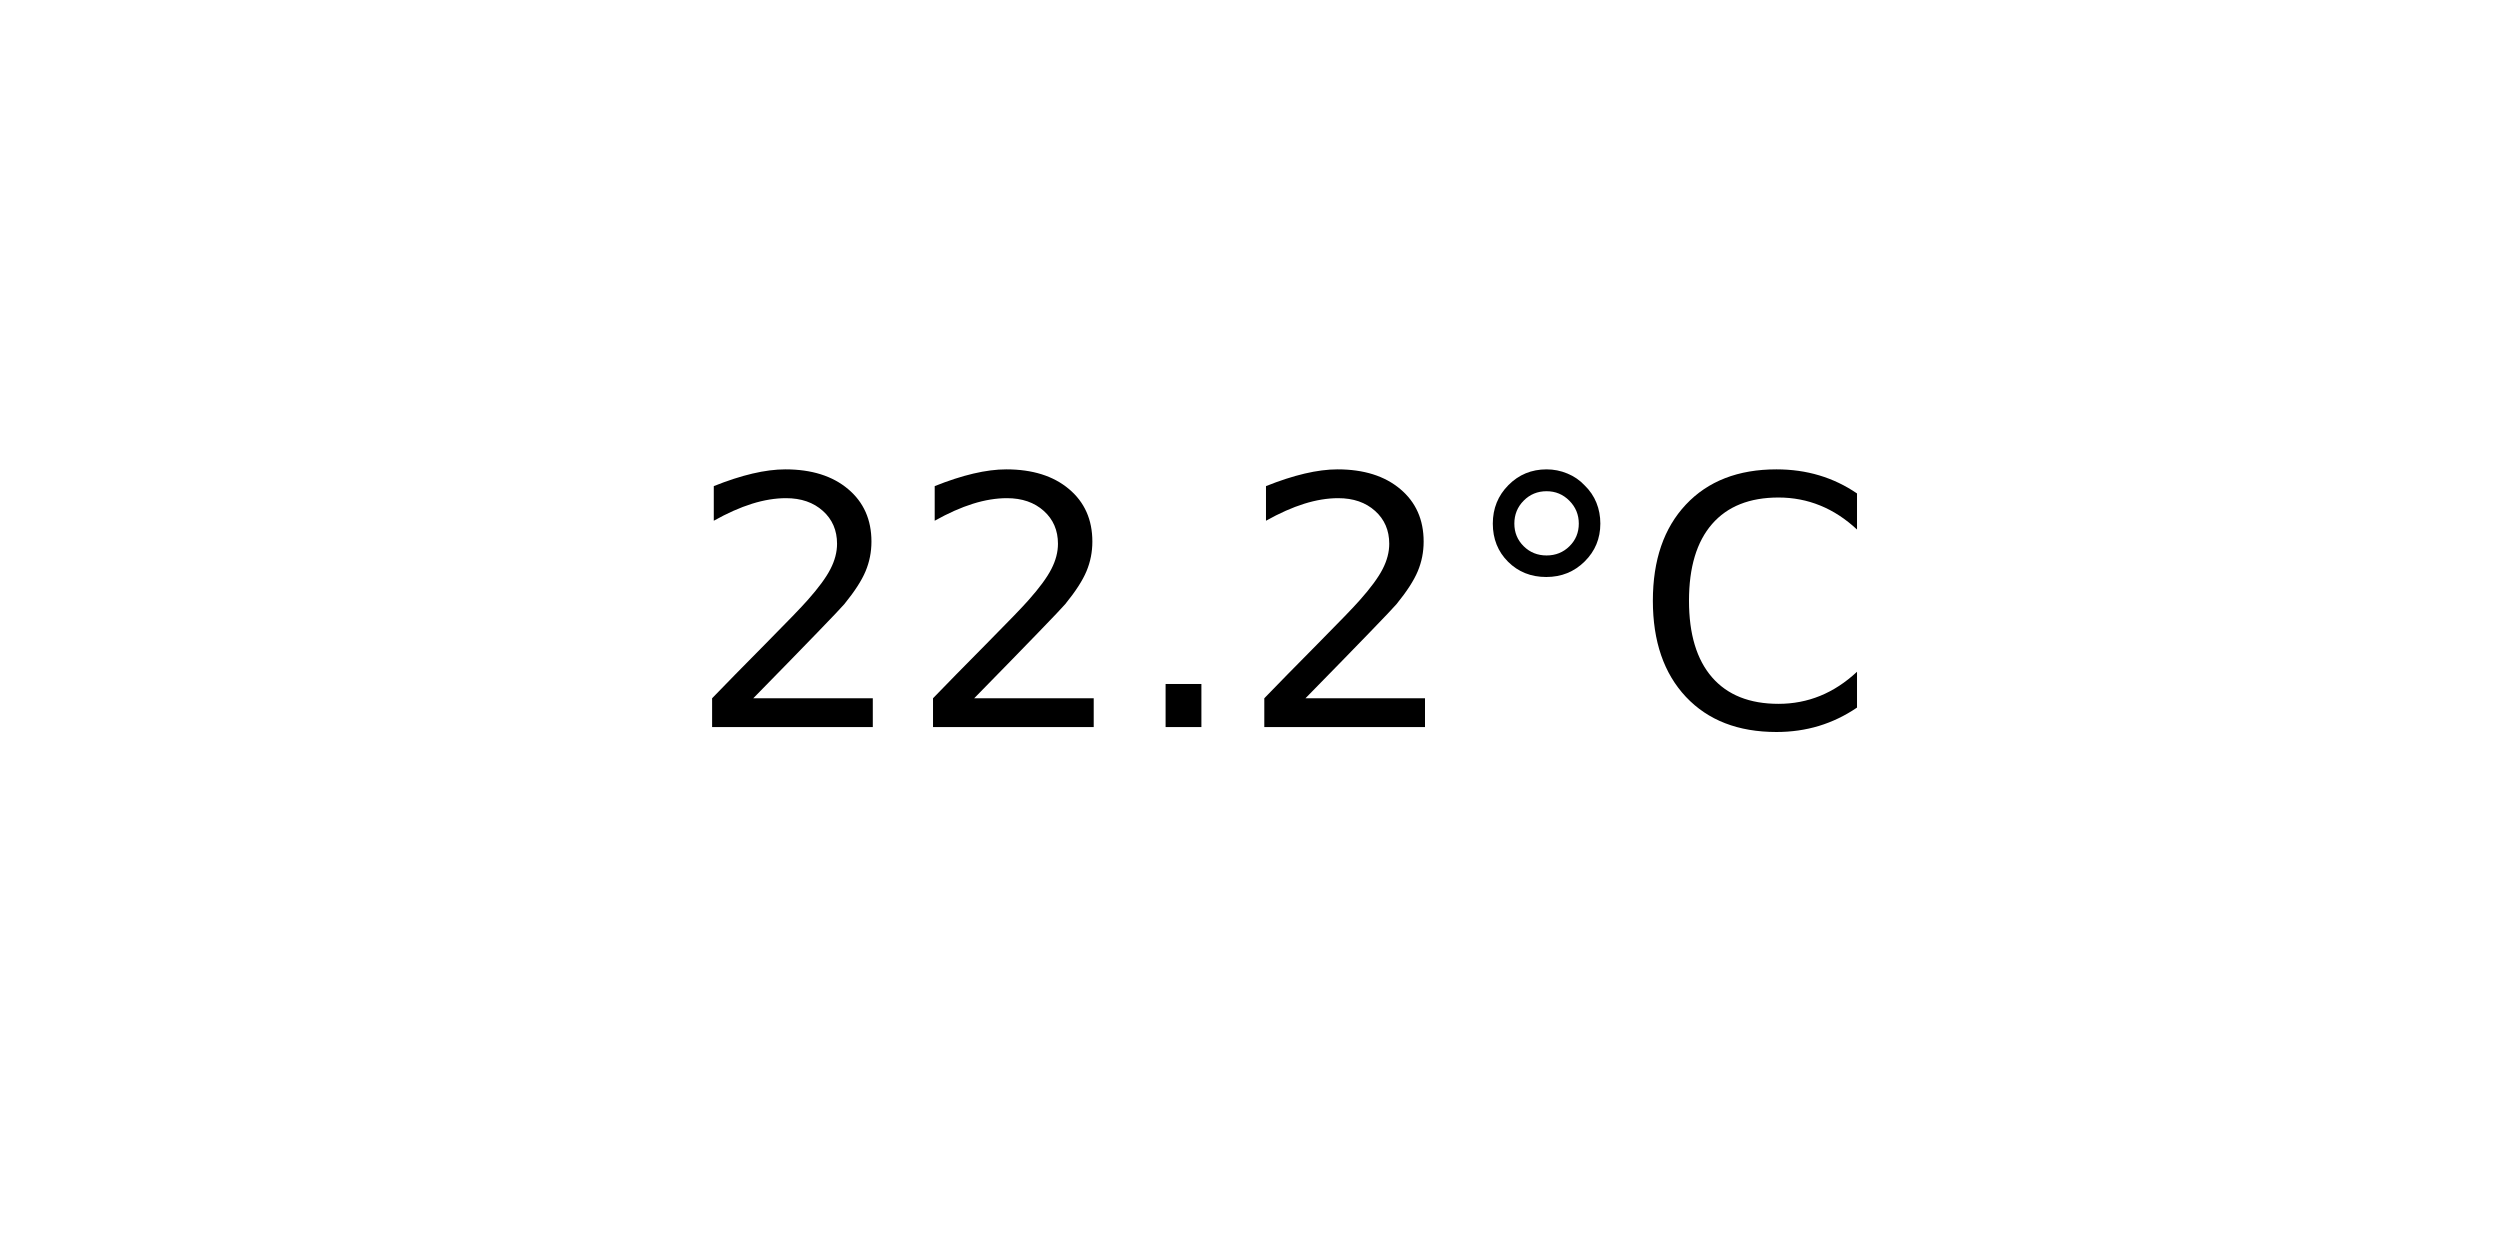
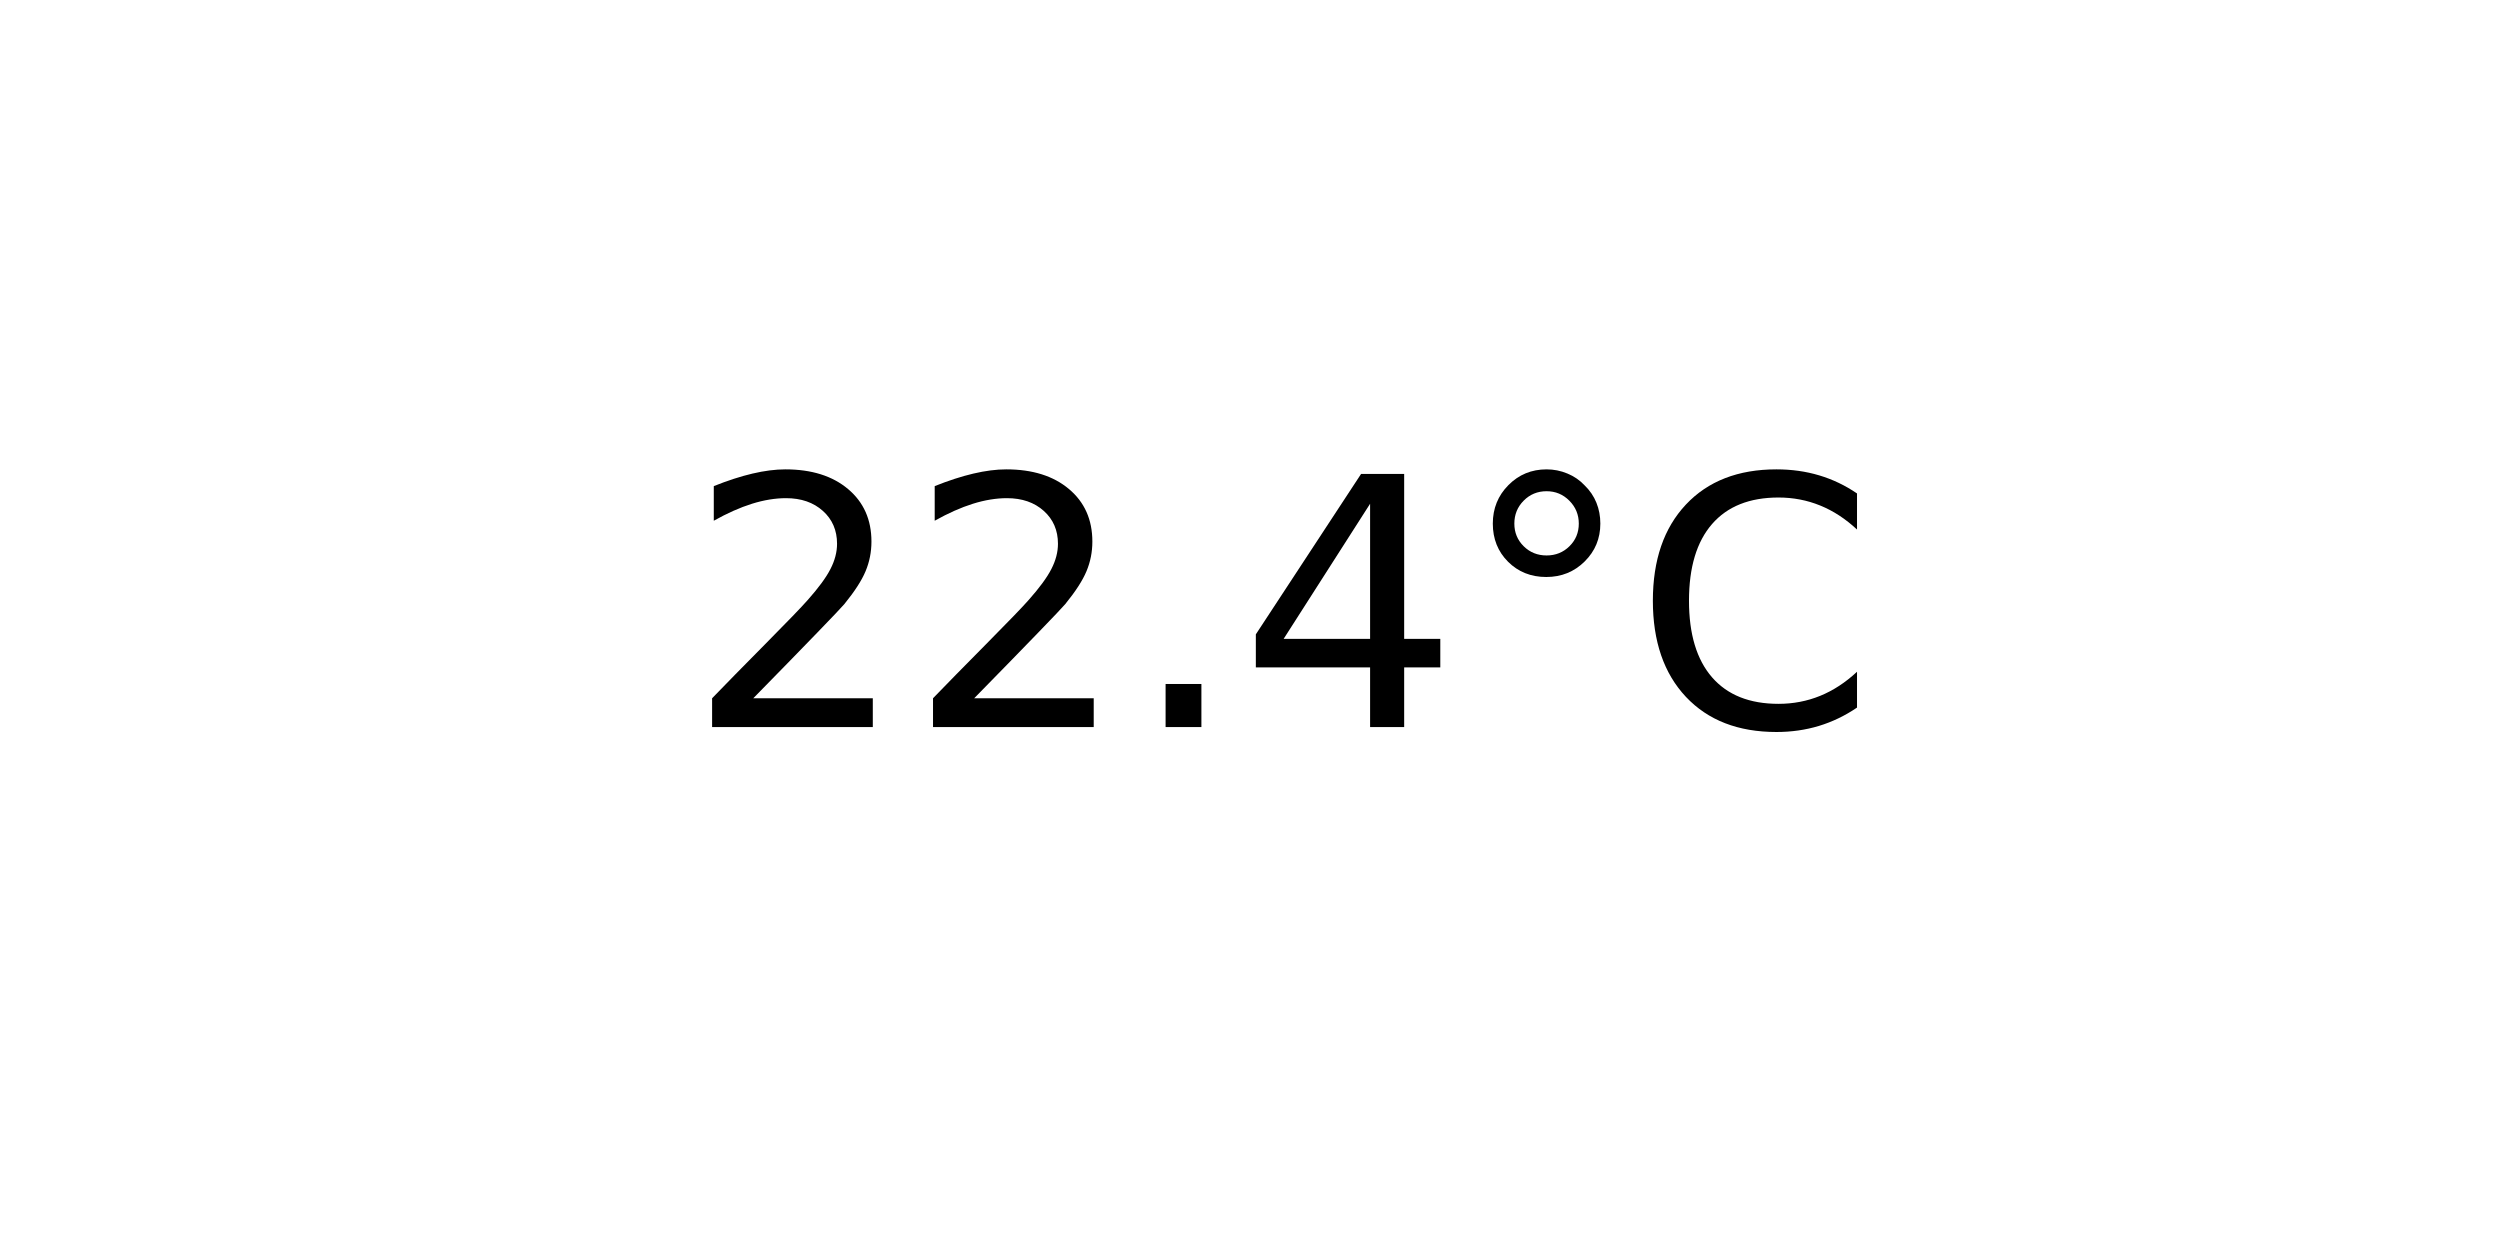
<svg xmlns="http://www.w3.org/2000/svg" xmlns:xlink="http://www.w3.org/1999/xlink" width="72pt" height="36pt" viewBox="0 0 72 36" version="1.1">
  <defs>
    <style type="text/css">*{stroke-linejoin: round; stroke-linecap: butt}</style>
  </defs>
  <g id="figure_1">
    <g id="axes_1">
      <g id="text_1">
        <g transform="translate(19.77578 20.93937) scale(0.1 -0.1)">
          <defs>
            <path id="DejaVuSans-32" d="M 1228 531  L 3431 531  L 3431 0  L 469 0  L 469 531  Q 828 903 1448 1529  Q 2069 2156 2228 2338  Q 2531 2678 2651 2914  Q 2772 3150 2772 3378  Q 2772 3750 2511 3984  Q 2250 4219 1831 4219  Q 1534 4219 1204 4116  Q 875 4013 500 3803  L 500 4441  Q 881 4594 1212 4672  Q 1544 4750 1819 4750  Q 2544 4750 2975 4387  Q 3406 4025 3406 3419  Q 3406 3131 3298 2873  Q 3191 2616 2906 2266  Q 2828 2175 2409 1742  Q 1991 1309 1228 531  z " transform="scale(0.015625)" />
            <path id="DejaVuSans-2e" d="M 684 794  L 1344 794  L 1344 0  L 684 0  L 684 794  z " transform="scale(0.015625)" />
+             <path id="DejaVuSans-34" d="M 2419 4116  L 825 1625  L 2419 1625  L 2419 4116  z M 2253 4666  L 3047 4666  L 3047 1625  L 3713 1625  L 3713 1100  L 3047 1100  L 3047 0  L 2419 0  L 2419 1100  L 313 1100  L 313 1709  L 2253 4666  z " transform="scale(0.015625)" />
            <path id="DejaVuSans-b0" d="M 1600 4347  Q 1350 4347 1178 4173  Q 1006 4000 1006 3750  Q 1006 3503 1178 3333  Q 1350 3163 1600 3163  Q 1850 3163 2022 3333  Q 2194 3503 2194 3750  Q 2194 3997 2020 4172  Q 1847 4347 1600 4347  z M 1600 4750  Q 1800 4750 1984 4673  Q 2169 4597 2303 4453  Q 2447 4313 2519 4134  Q 2591 3956 2591 3750  Q 2591 3338 2302 3052  Q 2013 2766 1594 2766  Q 1172 2766 890 3047  Q 609 3328 609 3750  Q 609 4169 896 4459  Q 1184 4750 1600 4750  z " transform="scale(0.015625)" />
            <path id="DejaVuSans-43" d="M 4122 4306  L 4122 3641  Q 3803 3938 3442 4084  Q 3081 4231 2675 4231  Q 1875 4231 1450 3742  Q 1025 3253 1025 2328  Q 1025 1406 1450 917  Q 1875 428 2675 428  Q 3081 428 3442 575  Q 3803 722 4122 1019  L 4122 359  Q 3791 134 3420 21  Q 3050 -91 2638 -91  Q 1578 -91 968 557  Q 359 1206 359 2328  Q 359 3453 968 4101  Q 1578 4750 2638 4750  Q 3056 4750 3426 4639  Q 3797 4528 4122 4306  z " transform="scale(0.015625)" />
          </defs>
          <use xlink:href="#DejaVuSans-32" />
          <use xlink:href="#DejaVuSans-32" x="63.623" />
          <use xlink:href="#DejaVuSans-2e" x="127.246" />
-           <use xlink:href="#DejaVuSans-32" x="159.033" />
+           <use xlink:href="#DejaVuSans-34" x="159.033" />
          <use xlink:href="#DejaVuSans-b0" x="222.656" />
          <use xlink:href="#DejaVuSans-43" x="272.656" />
        </g>
      </g>
    </g>
  </g>
</svg>
